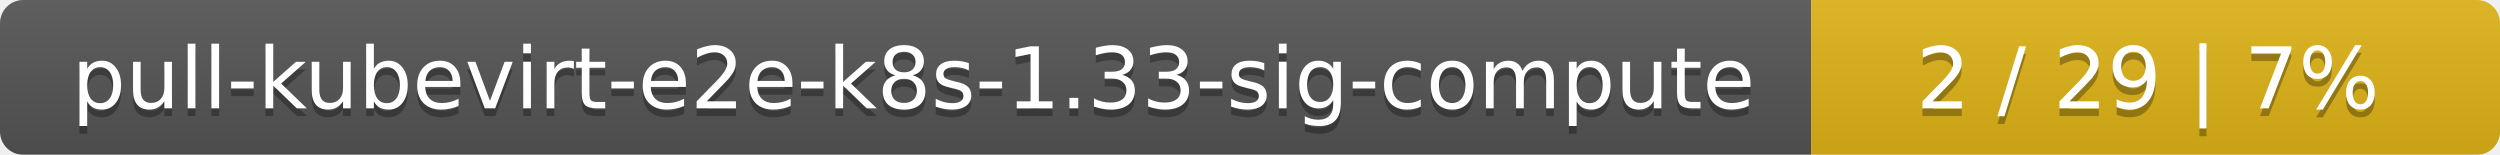
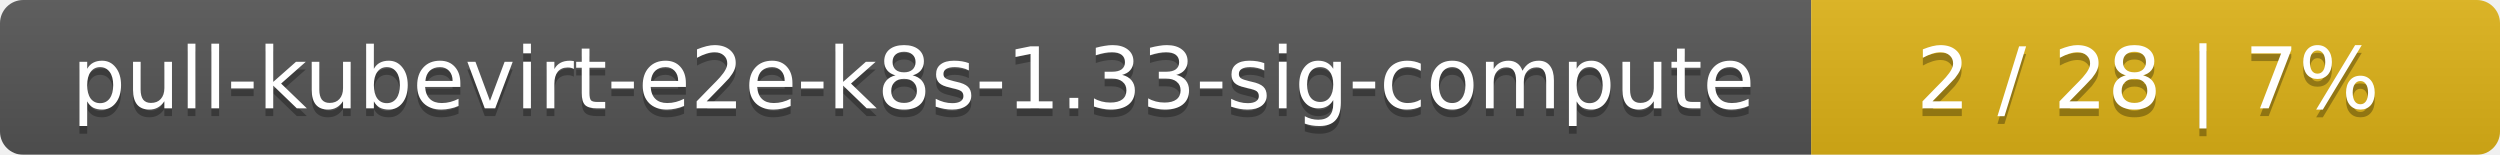
<svg xmlns="http://www.w3.org/2000/svg" width="323" height="20">
  <linearGradient id="smooth" x2="0" y2="100%">
    <stop offset="0" stop-color="#bbb" stop-opacity=".1" />
    <stop offset="1" stop-opacity=".1" />
  </linearGradient>
  <mask id="round">
    <rect width="323" height="20" rx="3" fill="#fff" />
  </mask>
  <g mask="url(#round)">
    <rect width="234" height="20" fill="#555" />
    <rect x="234" width="89" height="20" fill="#dfb317" />
    <rect width="323" height="20" fill="url(#smooth)" />
  </g>
  <g fill="#fff" text-anchor="middle" font-family="DejaVu Sans,Verdana,Geneva,sans-serif" font-size="11">
    <text x="118" y="15" fill="#010101" fill-opacity=".3">pull-kubevirt-e2e-k8s-1.33-sig-compute</text>
    <text x="118" y="14">pull-kubevirt-e2e-k8s-1.33-sig-compute</text>
-     <text x="277.5" y="15" fill="#010101" fill-opacity=".3">2 / 29    |    7%</text>
-     <text x="277.5" y="14">2 / 29    |    7%</text>
+     <text x="277.5" y="15" fill="#010101" fill-opacity=".3">2 / 28    |    7%</text>
+     <text x="277.5" y="14">2 / 28    |    7%</text>
  </g>
</svg>
